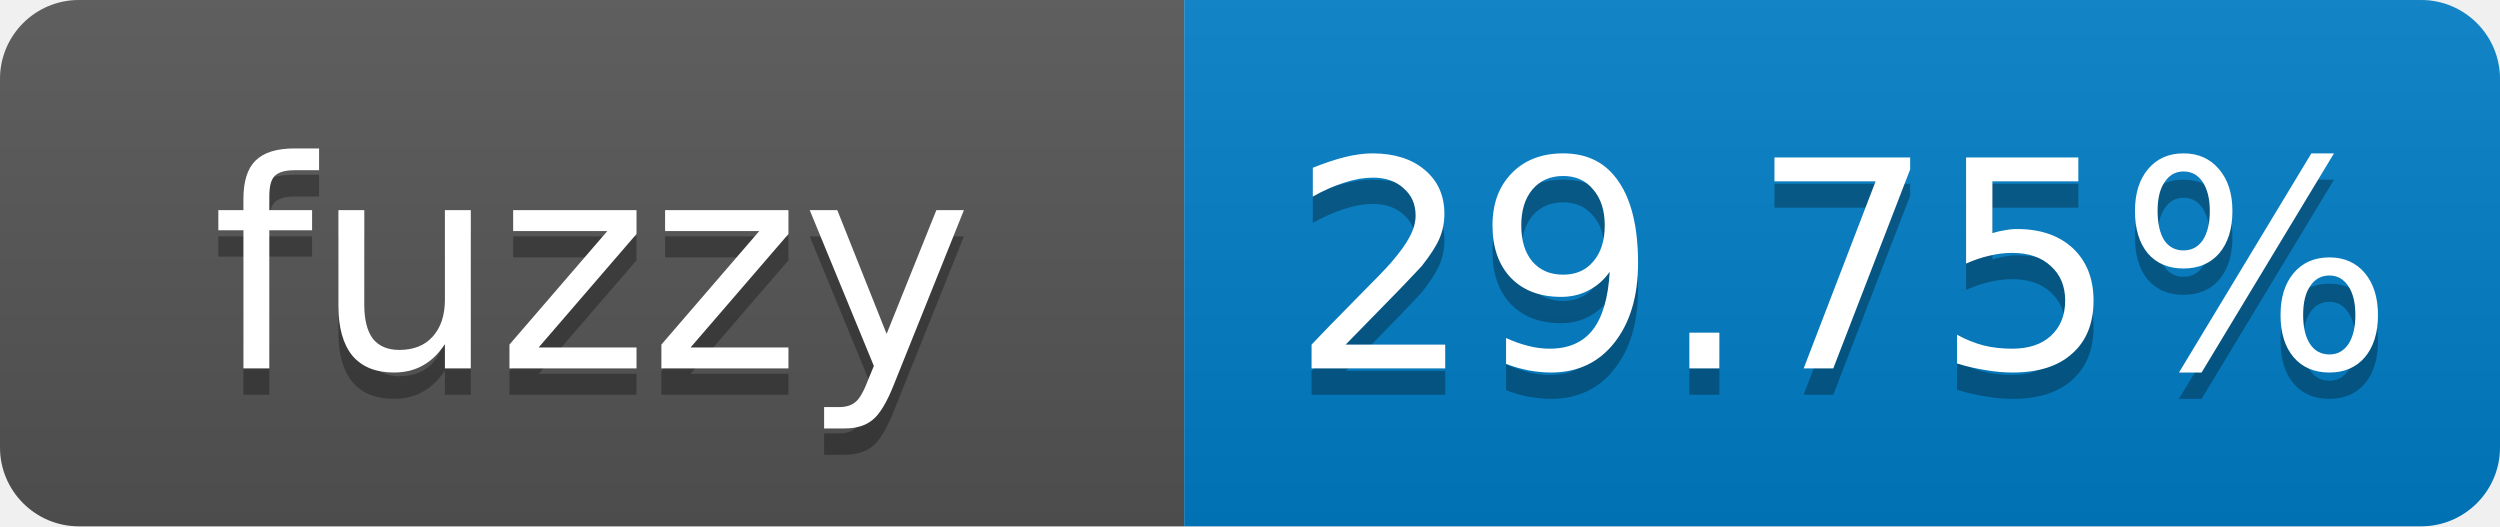
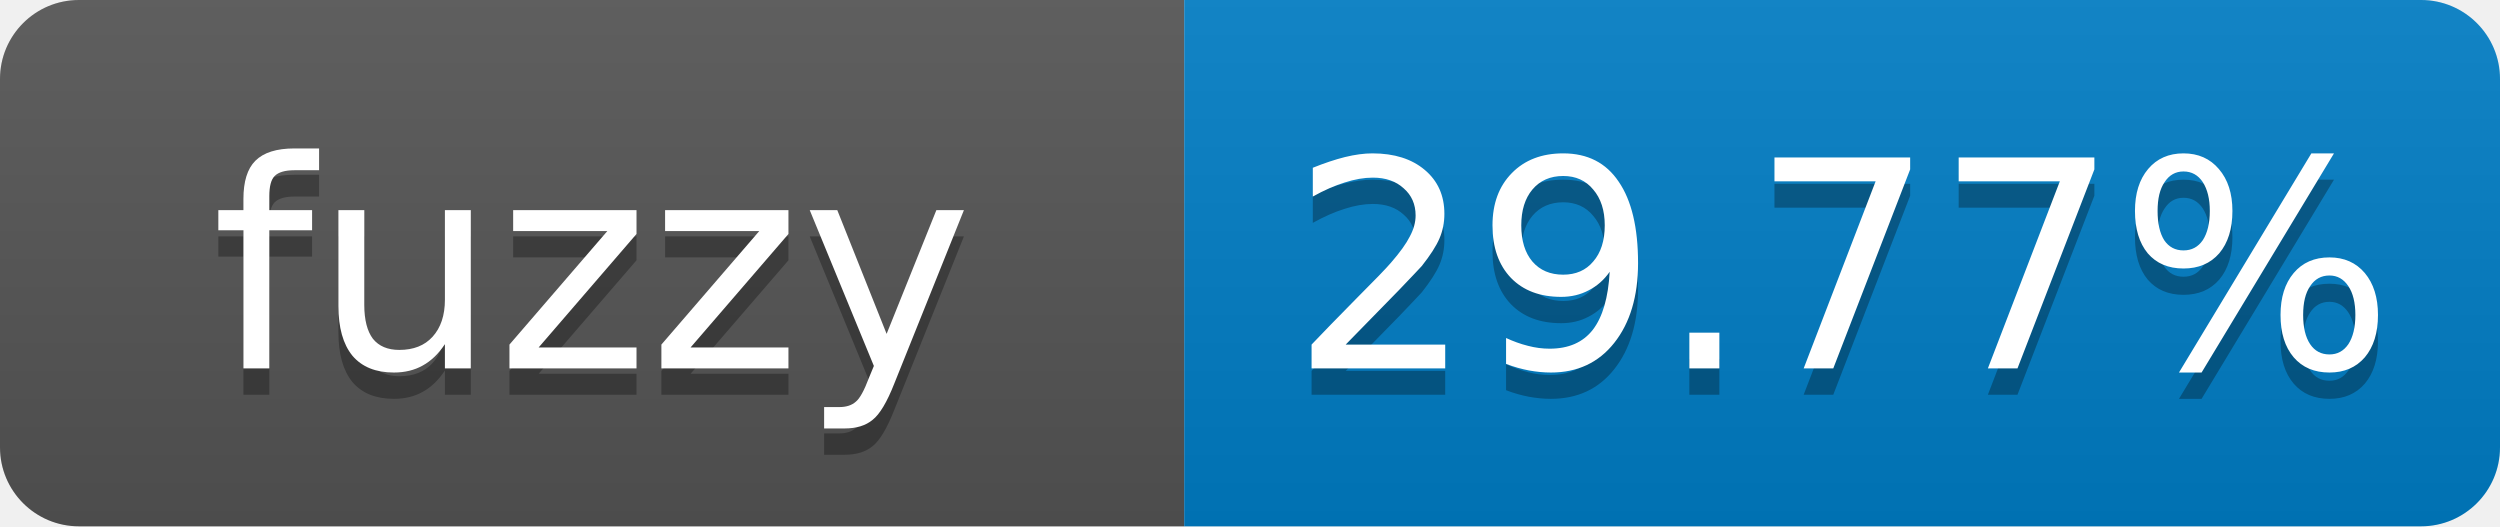
- <svg xmlns="http://www.w3.org/2000/svg" width="95" height="20" role="img" aria-label="fuzzy: 29.75%">
+ <svg xmlns="http://www.w3.org/2000/svg" width="95" height="20" role="img" aria-label="fuzzy: 29.77%">
  <linearGradient id="s" x2="0" y2="100%">
    <stop offset="0" stop-color="#bbb" stop-opacity=".1" />
    <stop offset="1" stop-opacity=".1" />
  </linearGradient>
  <clipPath id="r">
    <rect width="95" height="20" rx="3" fill="#fff" />
  </clipPath>
  <g clip-path="url(#r)">
    <rect width="45" height="20" fill="#555" />
    <rect x="45" width="50" height="20" fill="#007ec6" />
    <rect width="95" height="20" fill="url(#s)" />
  </g>
  <g fill="#fff" text-anchor="middle" font-family="Verdana,Geneva,DejaVu Sans,sans-serif" font-size="11">
    <text x="22.5" y="15" fill="#010101" fill-opacity=".3">fuzzy</text>
    <text x="22.5" y="14">fuzzy</text>
-     <text x="70" y="15" fill="#010101" fill-opacity=".3">29.75%</text>
-     <text x="70" y="14">29.75%</text>
+     <text x="70" y="15" fill="#010101" fill-opacity=".3">29.77%</text>
+     <text x="70" y="14">29.77%</text>
  </g>
</svg>
